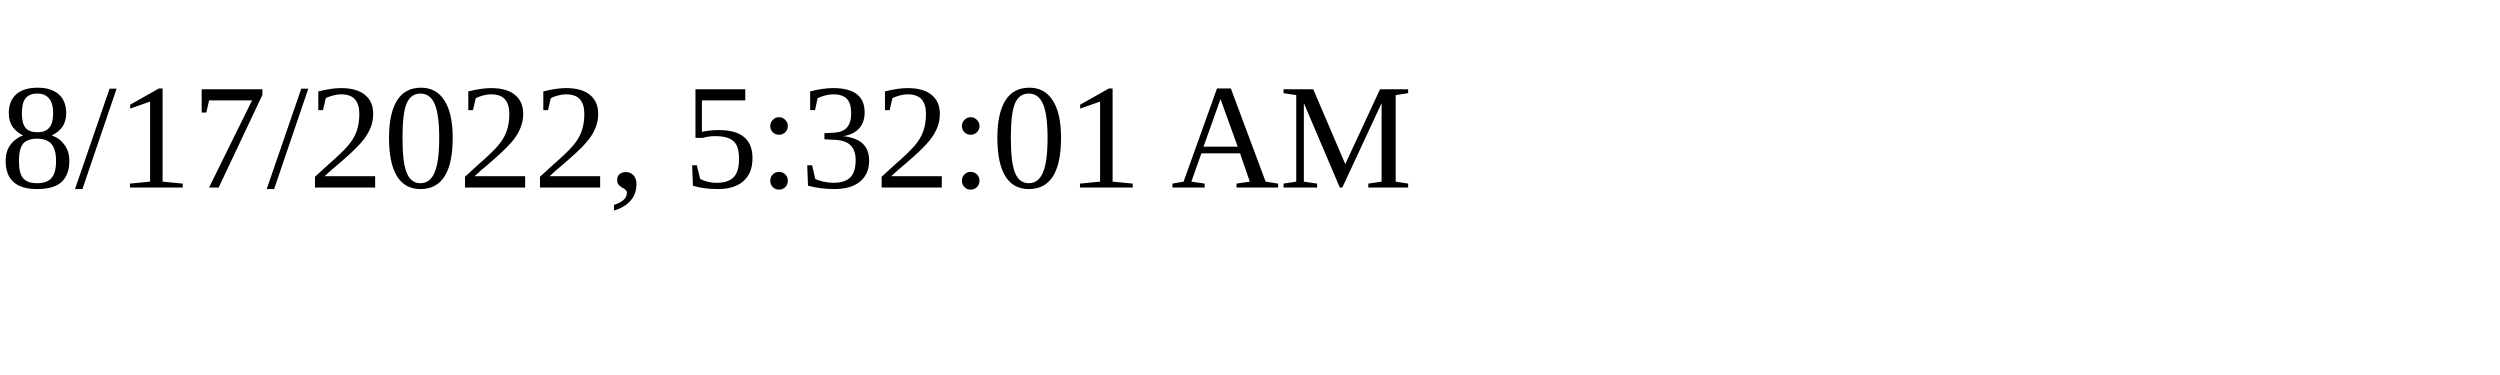
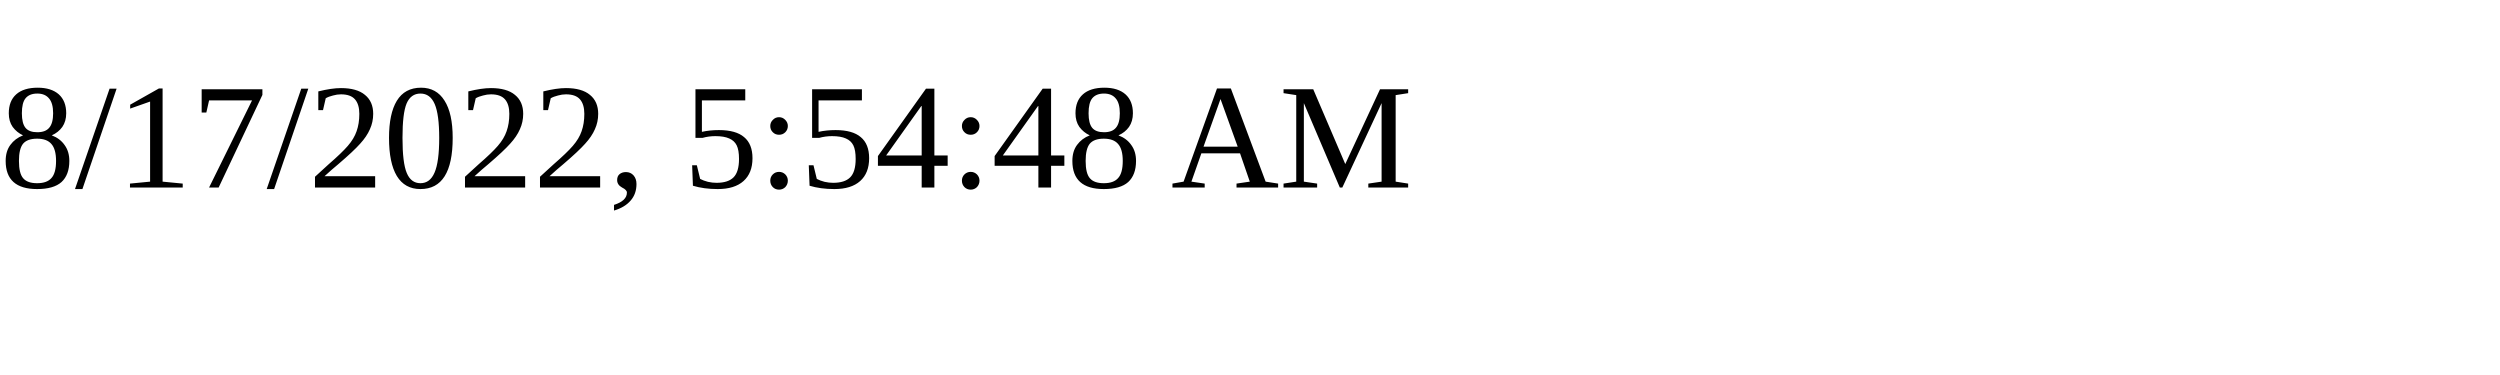
<svg xmlns="http://www.w3.org/2000/svg" height="30" width="200">
-   <text x="0" y="15">8/17/2022, 5:32:01 AM</text>
+   <text x="0" y="15">8/17/2022, 5:54:48 AM</text>
</svg>
